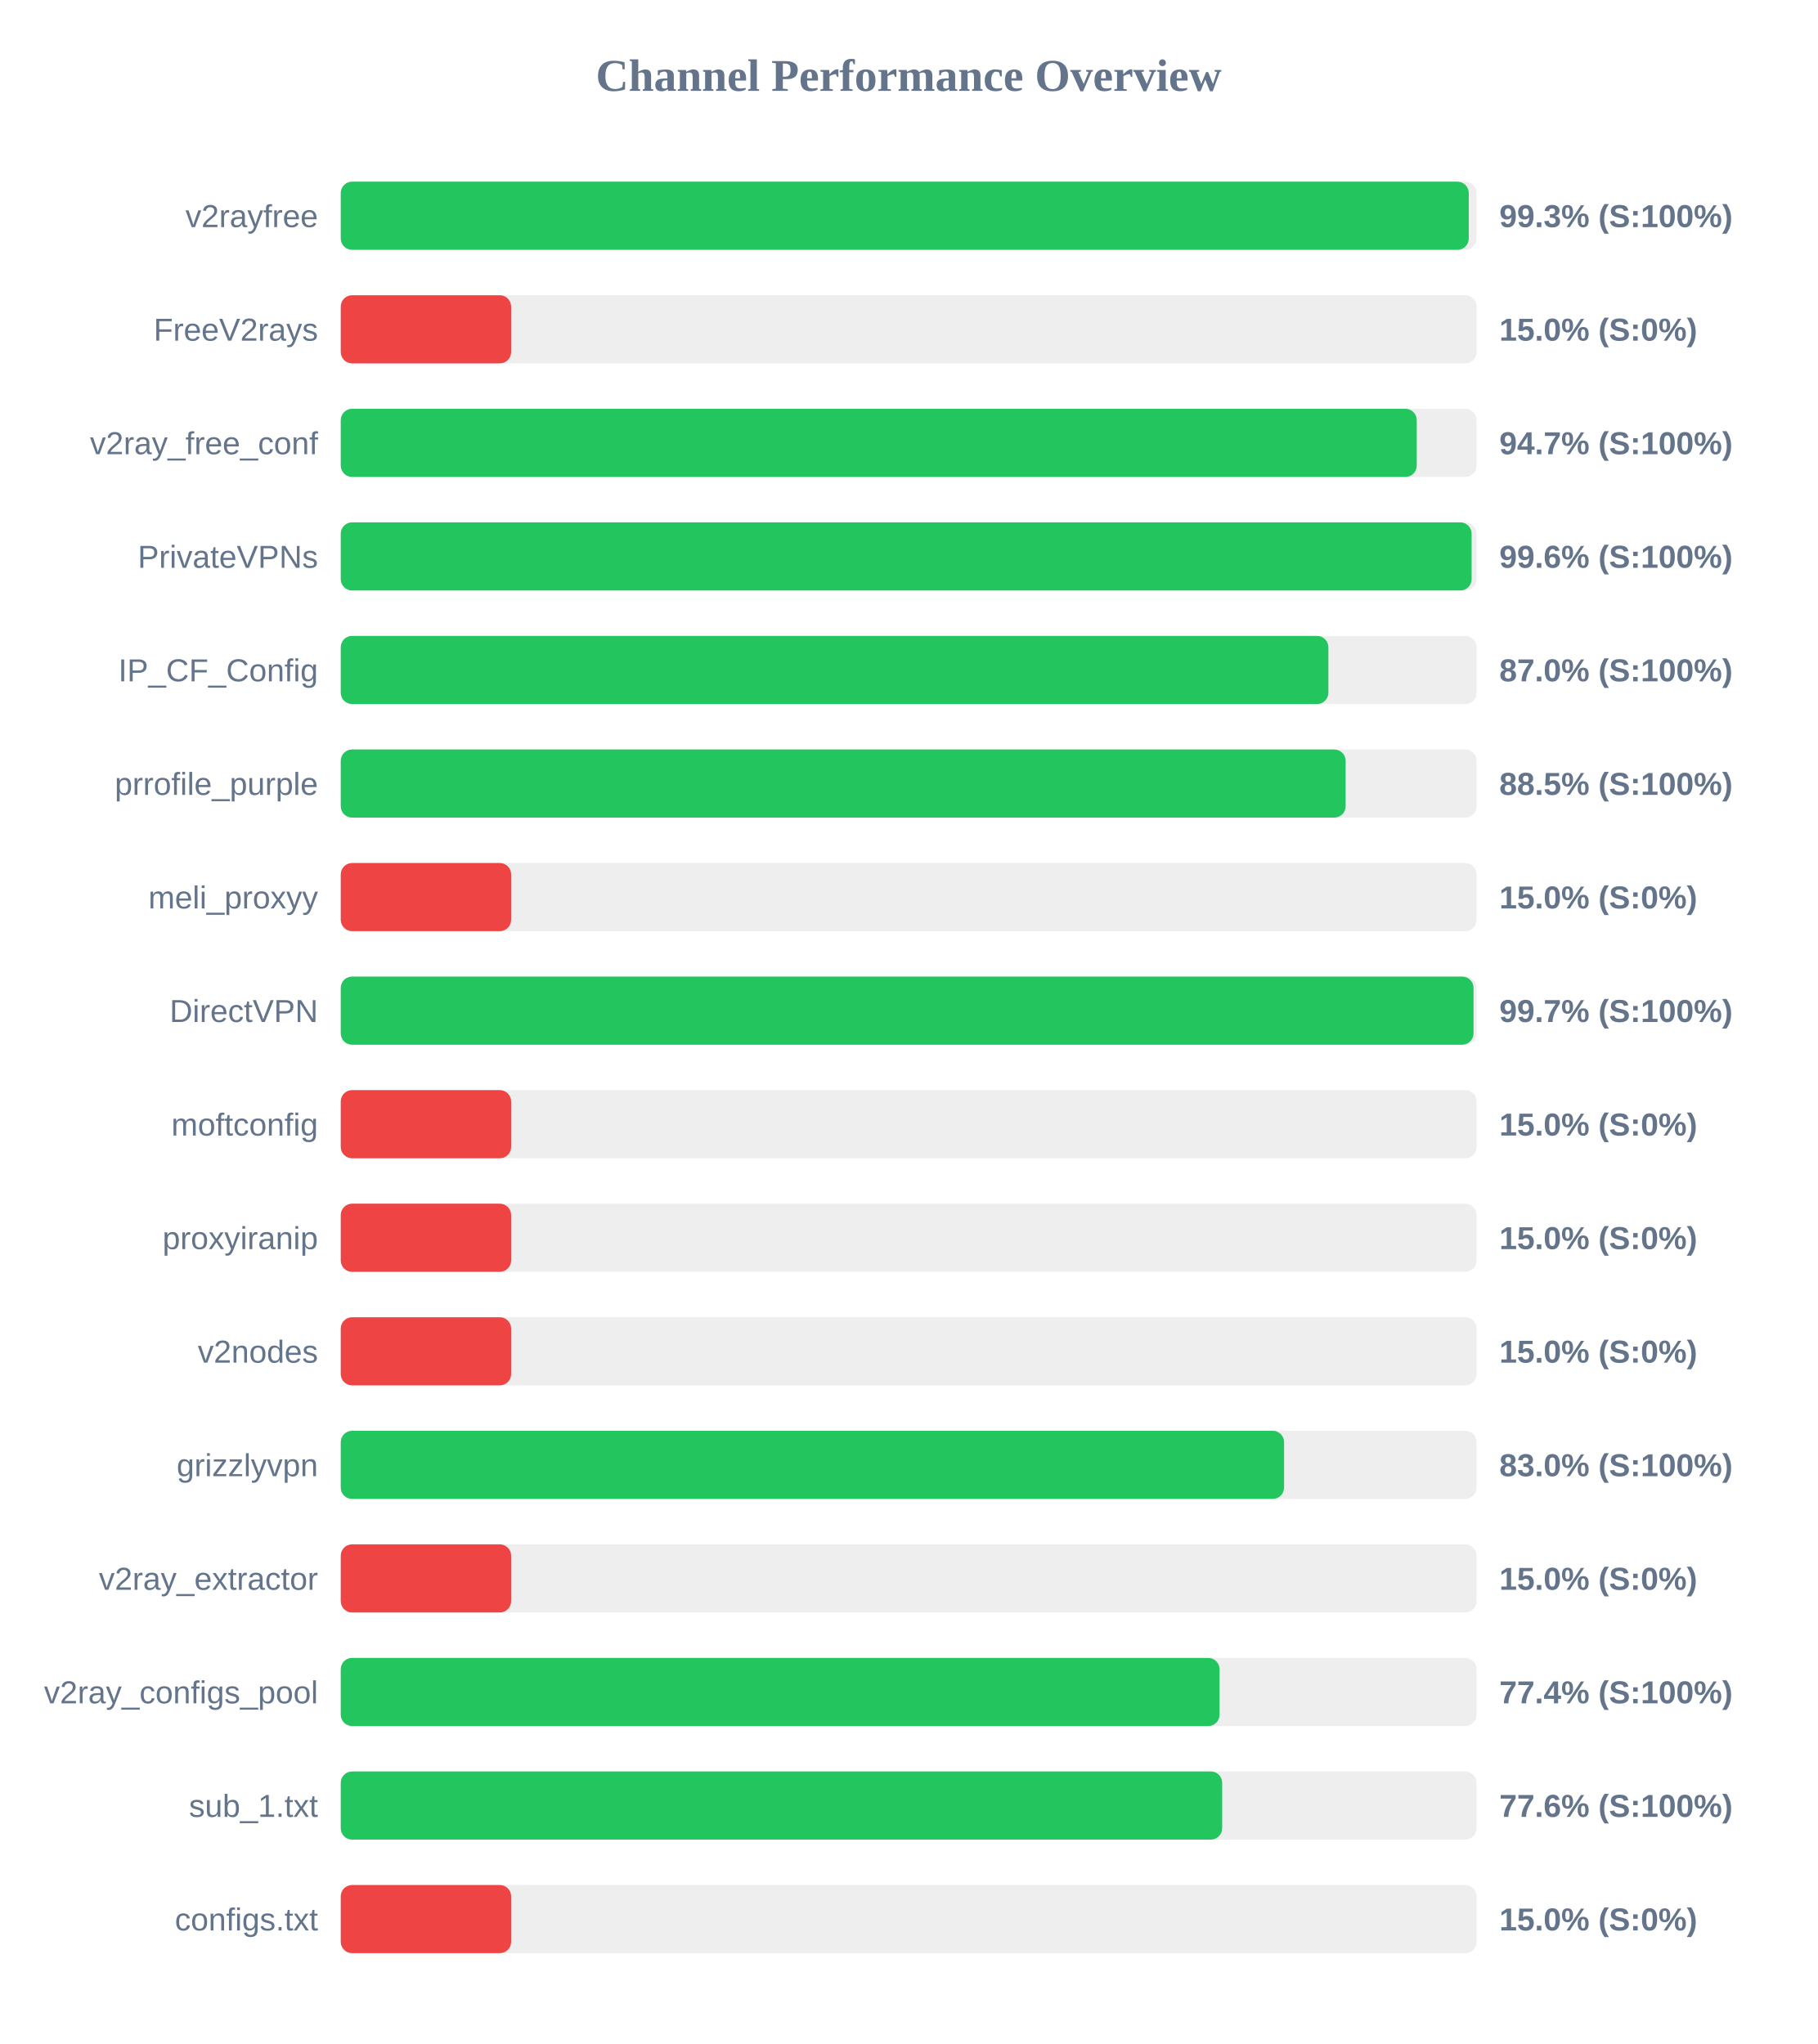
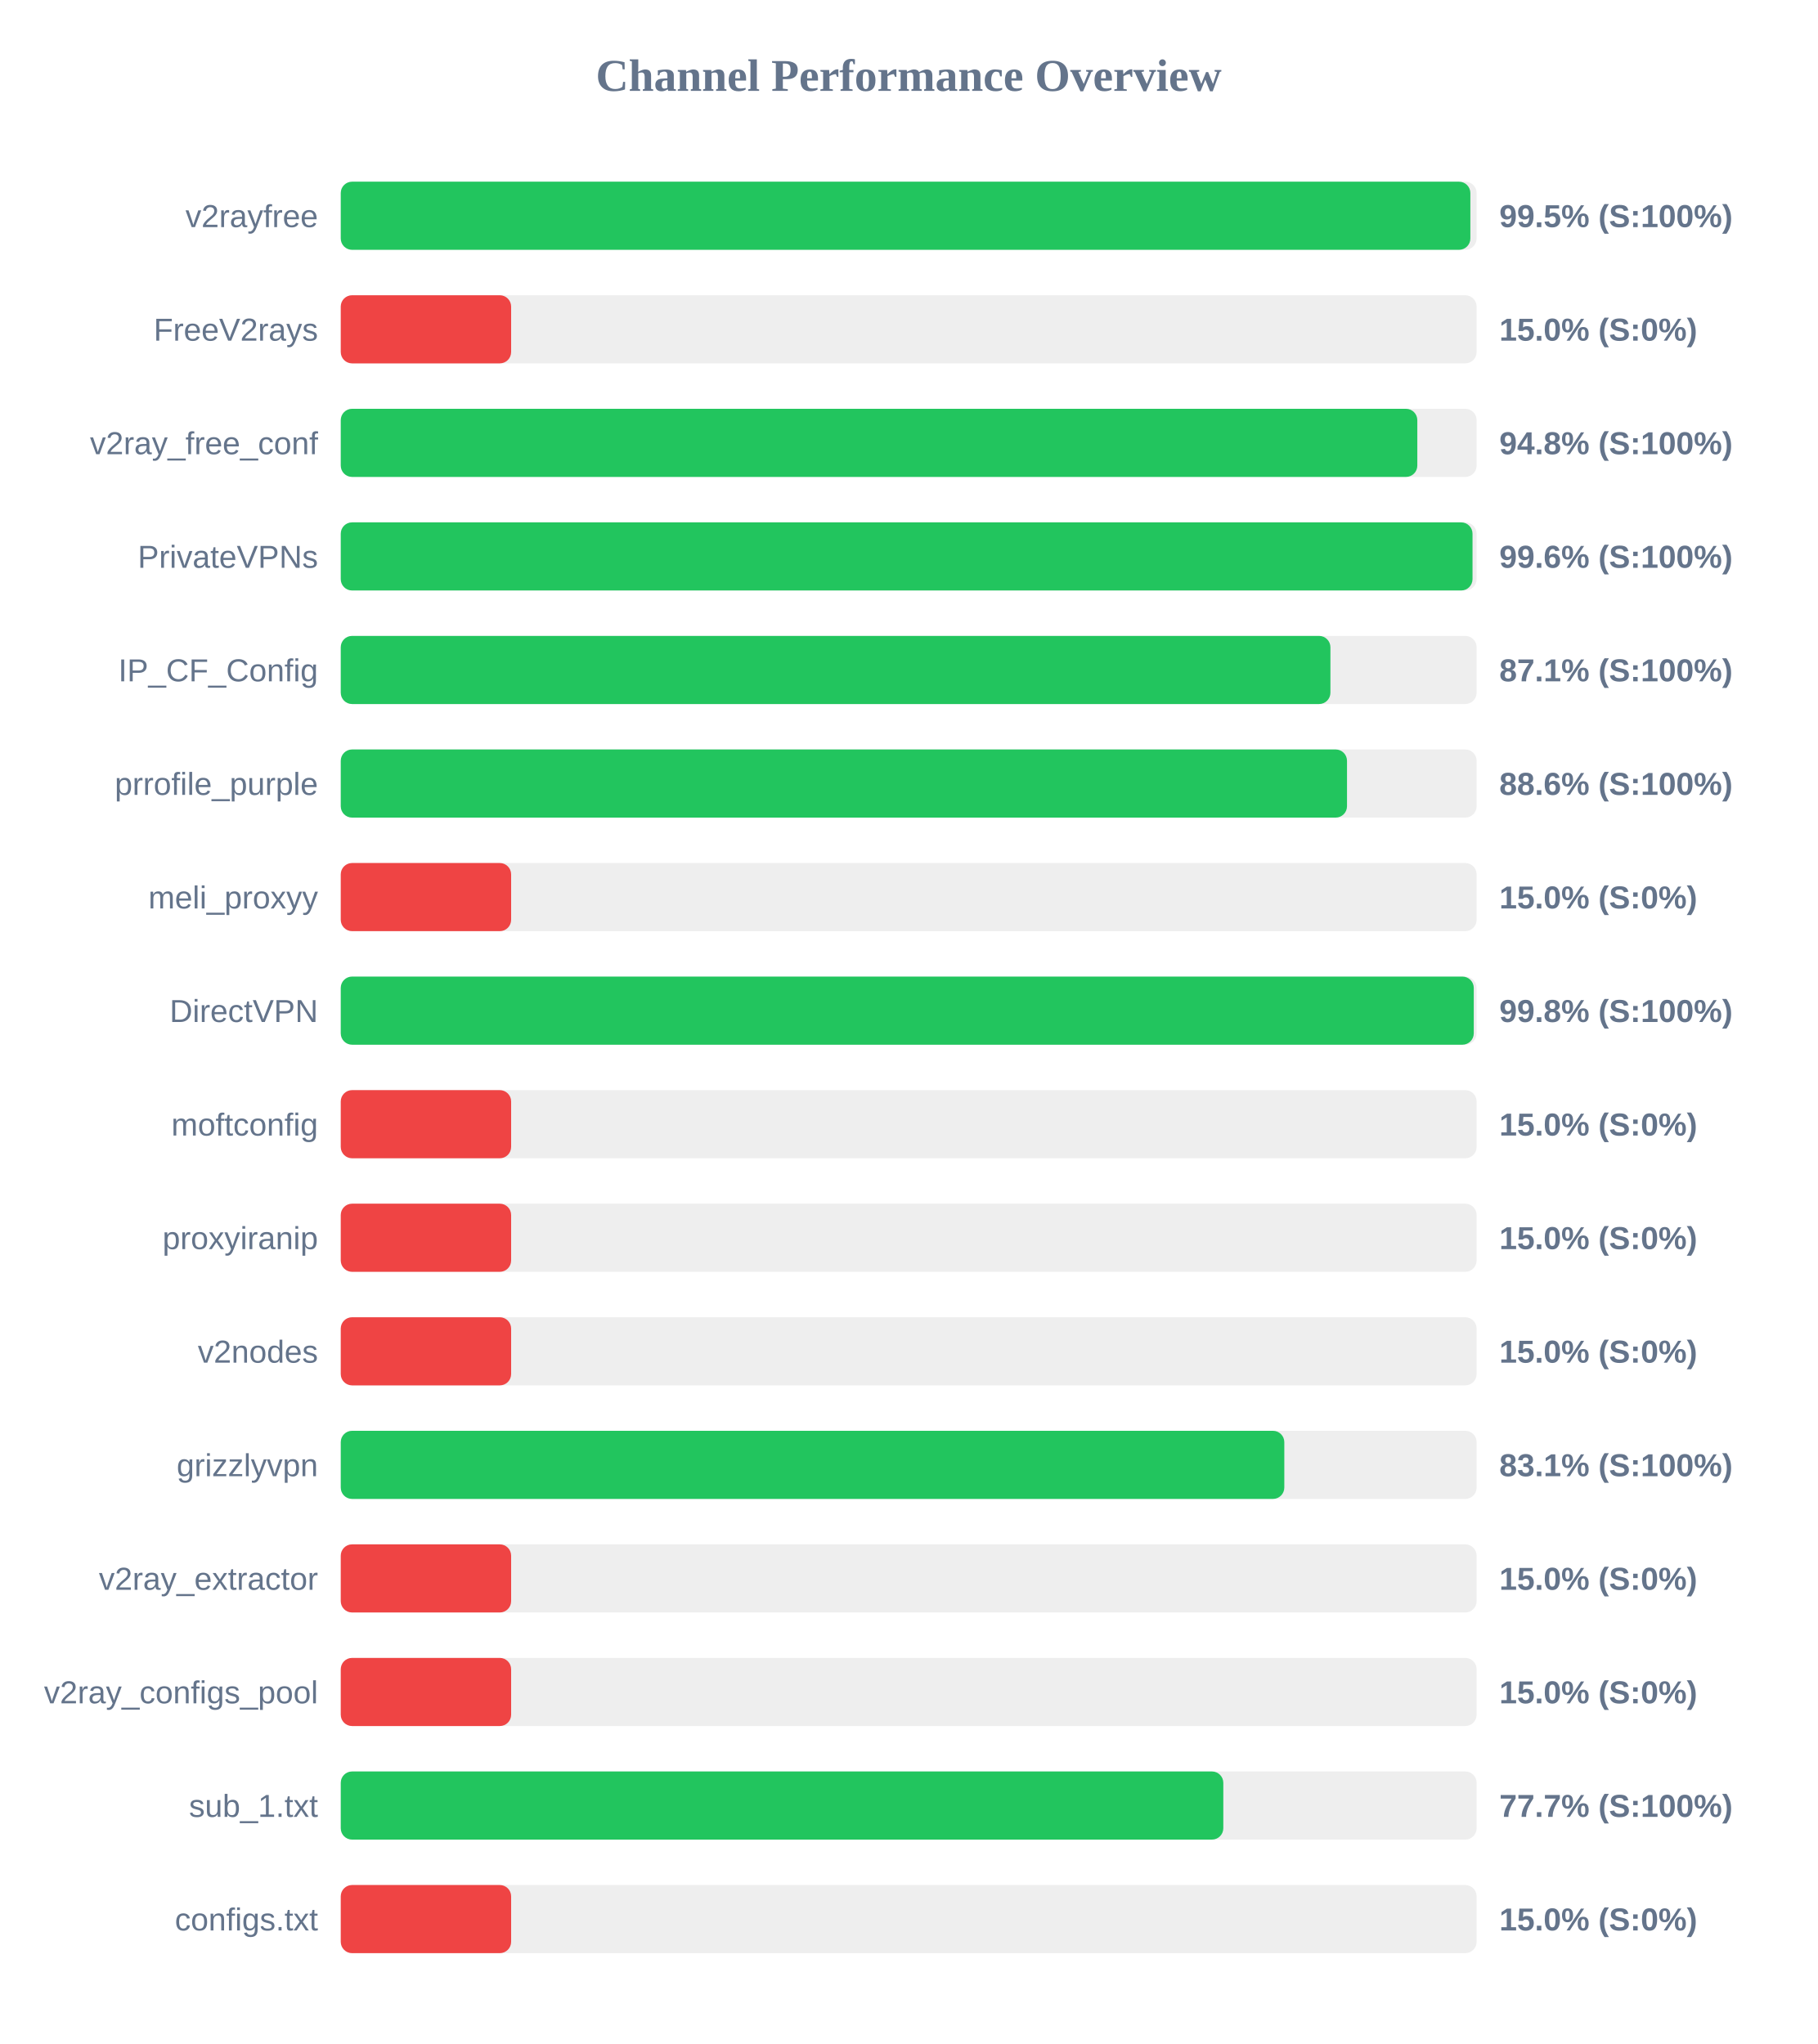
<svg xmlns="http://www.w3.org/2000/svg" width="800" height="900" version="1.1">
  <style>
        .row { font: 14px Arial; fill: #64748b; }
        .score { font: bold 14px Arial; fill: #64748b; }
    </style>
  <text x="400" y="40" text-anchor="middle" font-size="20px" font-weight="bold" fill="#64748b">Channel Performance Overview</text>
  <rect x="150" y="80" width="500" height="30" fill="#eee" rx="5" />
-   <rect x="150" y="80" width="496.55" height="30" fill="#22c55e" rx="5" />
+   <rect x="150" y="80" width="497.25" height="30" fill="#22c55e" rx="5" />
  <text x="140" y="100" text-anchor="end" class="row">v2rayfree</text>
-   <text x="660" y="100" text-anchor="start" class="score">99.3% (S:100%)</text>
+   <text x="660" y="100" text-anchor="start" class="score">99.5% (S:100%)</text>
  <rect x="150" y="130" width="500" height="30" fill="#eee" rx="5" />
  <rect x="150" y="130" width="75.0" height="30" fill="#ef4444" rx="5" />
  <text x="140" y="150" text-anchor="end" class="row">FreeV2rays</text>
  <text x="660" y="150" text-anchor="start" class="score">15.0% (S:0%)</text>
  <rect x="150" y="180" width="500" height="30" fill="#eee" rx="5" />
-   <rect x="150" y="180" width="473.65" height="30" fill="#22c55e" rx="5" />
+   <rect x="150" y="180" width="473.9" height="30" fill="#22c55e" rx="5" />
  <text x="140" y="200" text-anchor="end" class="row">v2ray_free_conf</text>
-   <text x="660" y="200" text-anchor="start" class="score">94.7% (S:100%)</text>
+   <text x="660" y="200" text-anchor="start" class="score">94.8% (S:100%)</text>
  <rect x="150" y="230" width="500" height="30" fill="#eee" rx="5" />
-   <rect x="150" y="230" width="497.8" height="30" fill="#22c55e" rx="5" />
+   <rect x="150" y="230" width="498.2" height="30" fill="#22c55e" rx="5" />
  <text x="140" y="250" text-anchor="end" class="row">PrivateVPNs</text>
  <text x="660" y="250" text-anchor="start" class="score">99.6% (S:100%)</text>
  <rect x="150" y="280" width="500" height="30" fill="#eee" rx="5" />
-   <rect x="150" y="280" width="434.75" height="30" fill="#22c55e" rx="5" />
+   <rect x="150" y="280" width="435.65" height="30" fill="#22c55e" rx="5" />
  <text x="140" y="300" text-anchor="end" class="row">IP_CF_Config</text>
-   <text x="660" y="300" text-anchor="start" class="score">87.0% (S:100%)</text>
+   <text x="660" y="300" text-anchor="start" class="score">87.1% (S:100%)</text>
  <rect x="150" y="330" width="500" height="30" fill="#eee" rx="5" />
-   <rect x="150" y="330" width="442.35" height="30" fill="#22c55e" rx="5" />
+   <rect x="150" y="330" width="442.95" height="30" fill="#22c55e" rx="5" />
  <text x="140" y="350" text-anchor="end" class="row">prrofile_purple</text>
-   <text x="660" y="350" text-anchor="start" class="score">88.5% (S:100%)</text>
+   <text x="660" y="350" text-anchor="start" class="score">88.6% (S:100%)</text>
  <rect x="150" y="380" width="500" height="30" fill="#eee" rx="5" />
  <rect x="150" y="380" width="75.0" height="30" fill="#ef4444" rx="5" />
  <text x="140" y="400" text-anchor="end" class="row">meli_proxyy</text>
  <text x="660" y="400" text-anchor="start" class="score">15.0% (S:0%)</text>
  <rect x="150" y="430" width="500" height="30" fill="#eee" rx="5" />
-   <rect x="150" y="430" width="498.65" height="30" fill="#22c55e" rx="5" />
+   <rect x="150" y="430" width="498.75" height="30" fill="#22c55e" rx="5" />
  <text x="140" y="450" text-anchor="end" class="row">DirectVPN</text>
-   <text x="660" y="450" text-anchor="start" class="score">99.7% (S:100%)</text>
+   <text x="660" y="450" text-anchor="start" class="score">99.8% (S:100%)</text>
  <rect x="150" y="480" width="500" height="30" fill="#eee" rx="5" />
  <rect x="150" y="480" width="75.0" height="30" fill="#ef4444" rx="5" />
  <text x="140" y="500" text-anchor="end" class="row">moftconfig</text>
  <text x="660" y="500" text-anchor="start" class="score">15.0% (S:0%)</text>
  <rect x="150" y="530" width="500" height="30" fill="#eee" rx="5" />
  <rect x="150" y="530" width="75.0" height="30" fill="#ef4444" rx="5" />
  <text x="140" y="550" text-anchor="end" class="row">proxyiranip</text>
  <text x="660" y="550" text-anchor="start" class="score">15.0% (S:0%)</text>
  <rect x="150" y="580" width="500" height="30" fill="#eee" rx="5" />
  <rect x="150" y="580" width="75.0" height="30" fill="#ef4444" rx="5" />
  <text x="140" y="600" text-anchor="end" class="row">v2nodes</text>
  <text x="660" y="600" text-anchor="start" class="score">15.0% (S:0%)</text>
  <rect x="150" y="630" width="500" height="30" fill="#eee" rx="5" />
-   <rect x="150" y="630" width="415.25" height="30" fill="#22c55e" rx="5" />
+   <rect x="150" y="630" width="415.35" height="30" fill="#22c55e" rx="5" />
  <text x="140" y="650" text-anchor="end" class="row">grizzlyvpn</text>
-   <text x="660" y="650" text-anchor="start" class="score">83.0% (S:100%)</text>
+   <text x="660" y="650" text-anchor="start" class="score">83.1% (S:100%)</text>
  <rect x="150" y="680" width="500" height="30" fill="#eee" rx="5" />
  <rect x="150" y="680" width="75.0" height="30" fill="#ef4444" rx="5" />
  <text x="140" y="700" text-anchor="end" class="row">v2ray_extractor</text>
  <text x="660" y="700" text-anchor="start" class="score">15.0% (S:0%)</text>
  <rect x="150" y="730" width="500" height="30" fill="#eee" rx="5" />
-   <rect x="150" y="730" width="386.85" height="30" fill="#22c55e" rx="5" />
+   <rect x="150" y="730" width="75.0" height="30" fill="#ef4444" rx="5" />
  <text x="140" y="750" text-anchor="end" class="row">v2ray_configs_pool</text>
-   <text x="660" y="750" text-anchor="start" class="score">77.4% (S:100%)</text>
+   <text x="660" y="750" text-anchor="start" class="score">15.0% (S:0%)</text>
  <rect x="150" y="780" width="500" height="30" fill="#eee" rx="5" />
-   <rect x="150" y="780" width="388.0" height="30" fill="#22c55e" rx="5" />
+   <rect x="150" y="780" width="388.5" height="30" fill="#22c55e" rx="5" />
  <text x="140" y="800" text-anchor="end" class="row">sub_1.txt</text>
-   <text x="660" y="800" text-anchor="start" class="score">77.6% (S:100%)</text>
+   <text x="660" y="800" text-anchor="start" class="score">77.7% (S:100%)</text>
  <rect x="150" y="830" width="500" height="30" fill="#eee" rx="5" />
  <rect x="150" y="830" width="75.0" height="30" fill="#ef4444" rx="5" />
  <text x="140" y="850" text-anchor="end" class="row">configs.txt</text>
  <text x="660" y="850" text-anchor="start" class="score">15.0% (S:0%)</text>
</svg>
